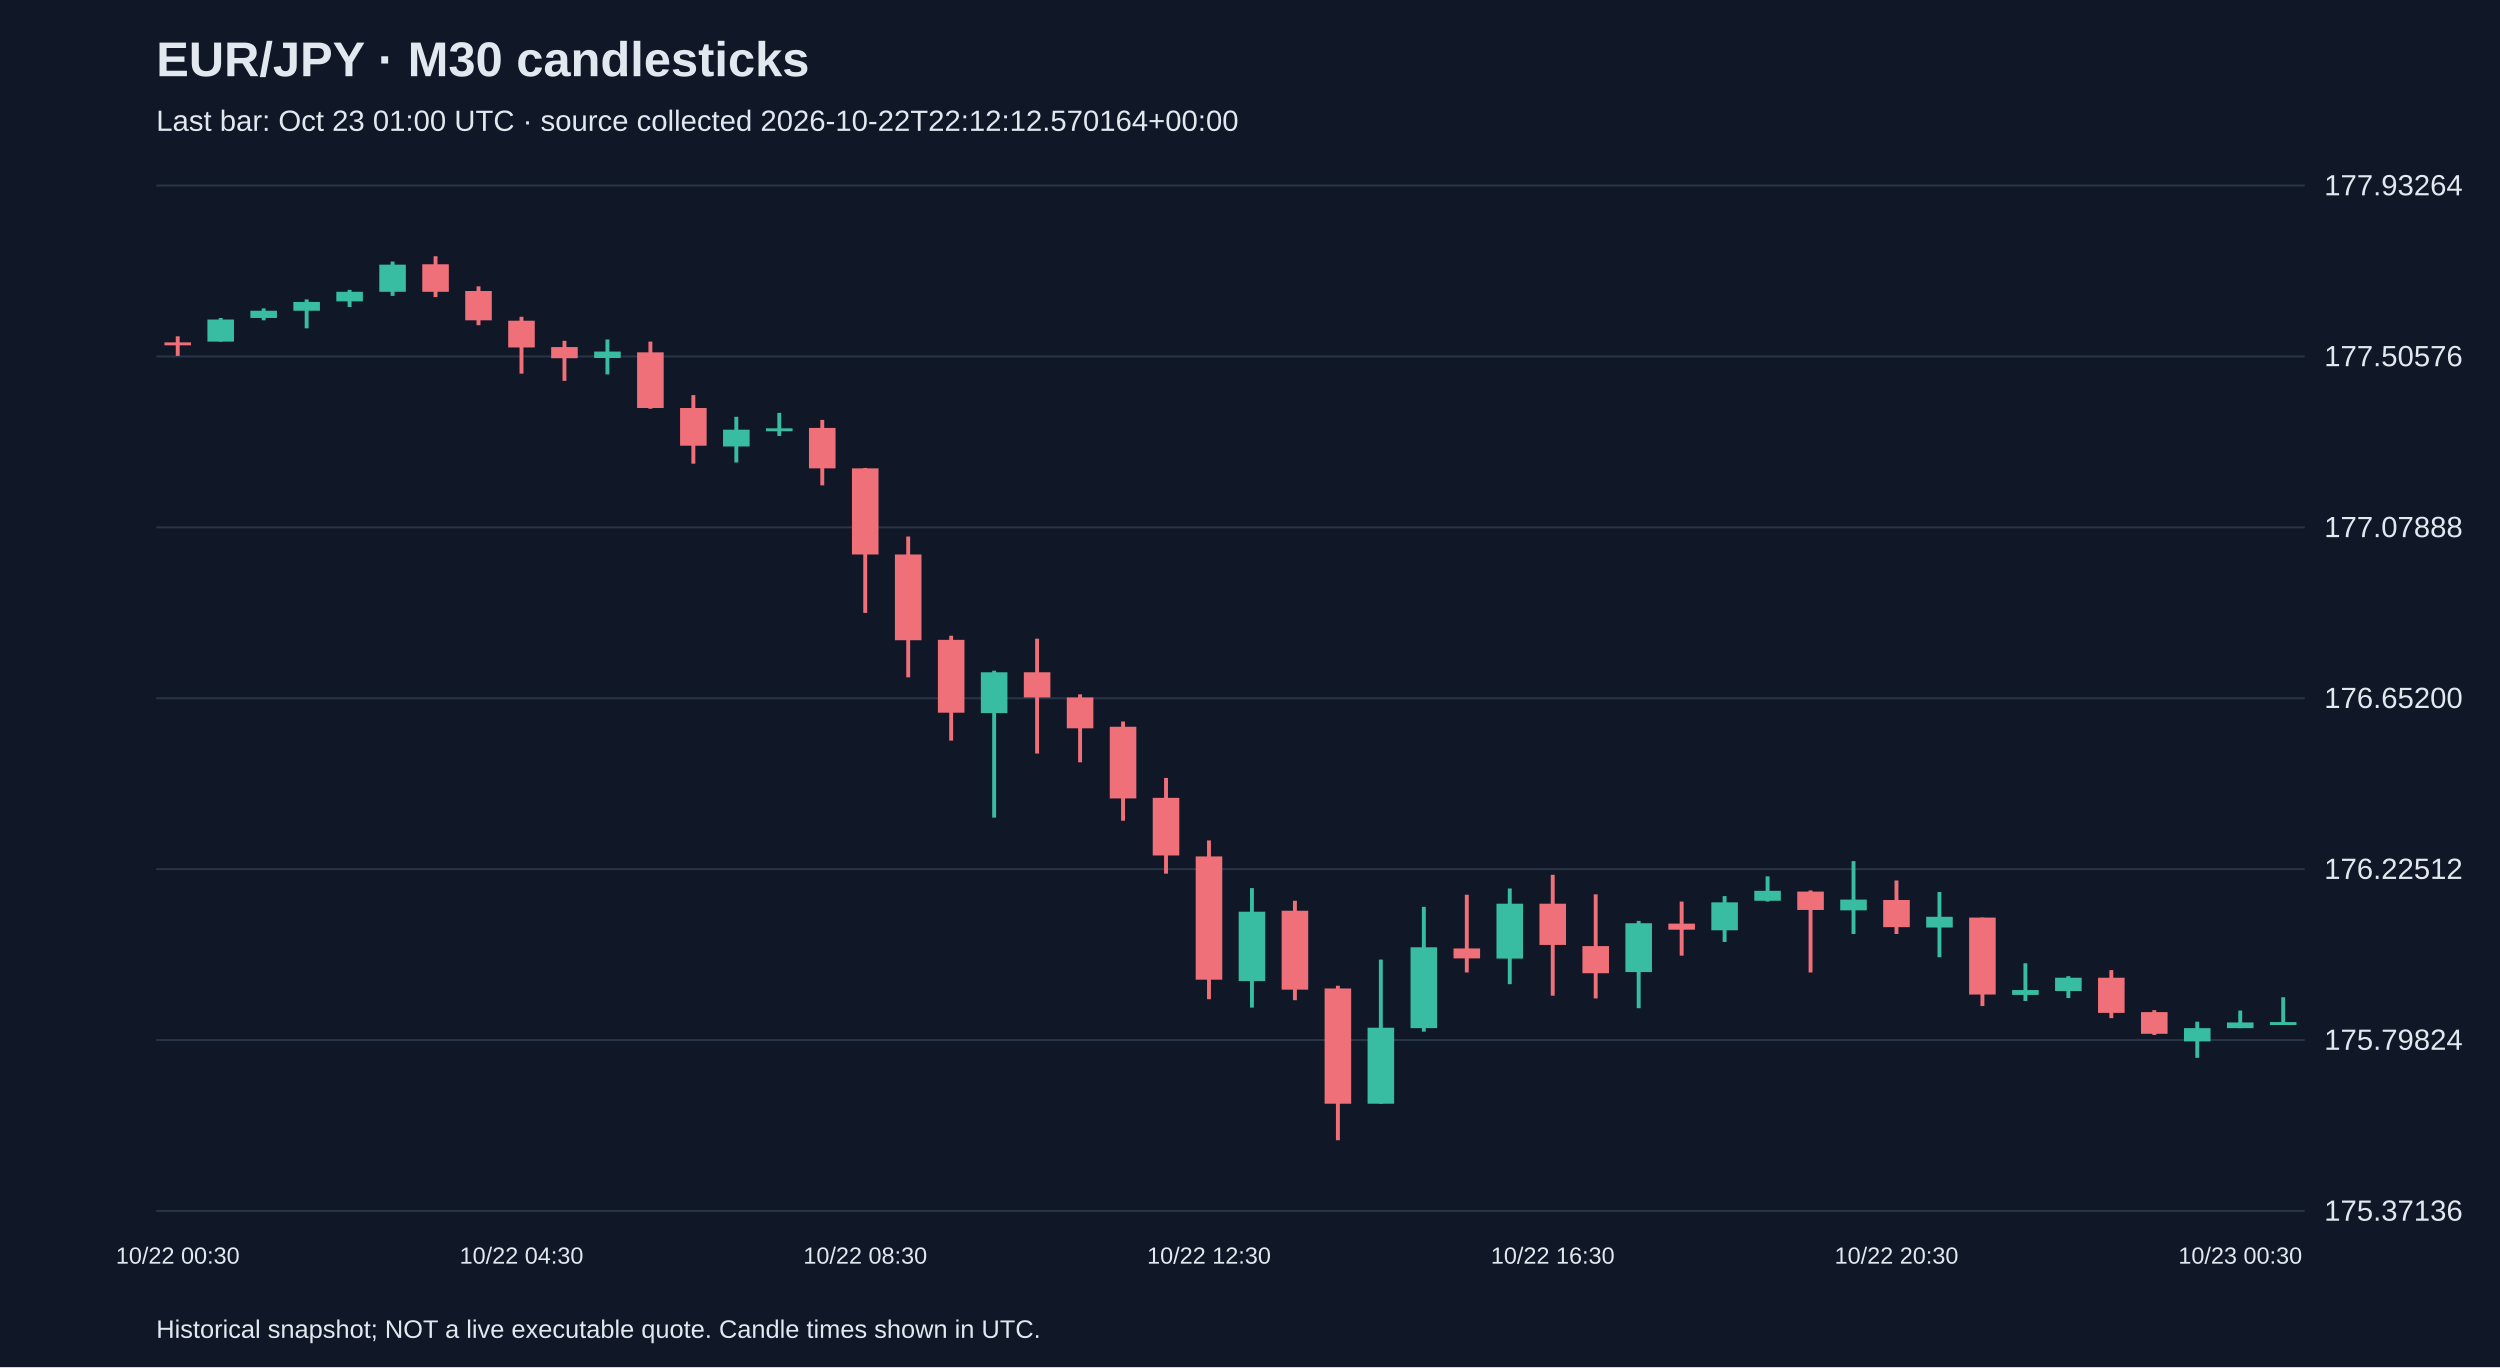
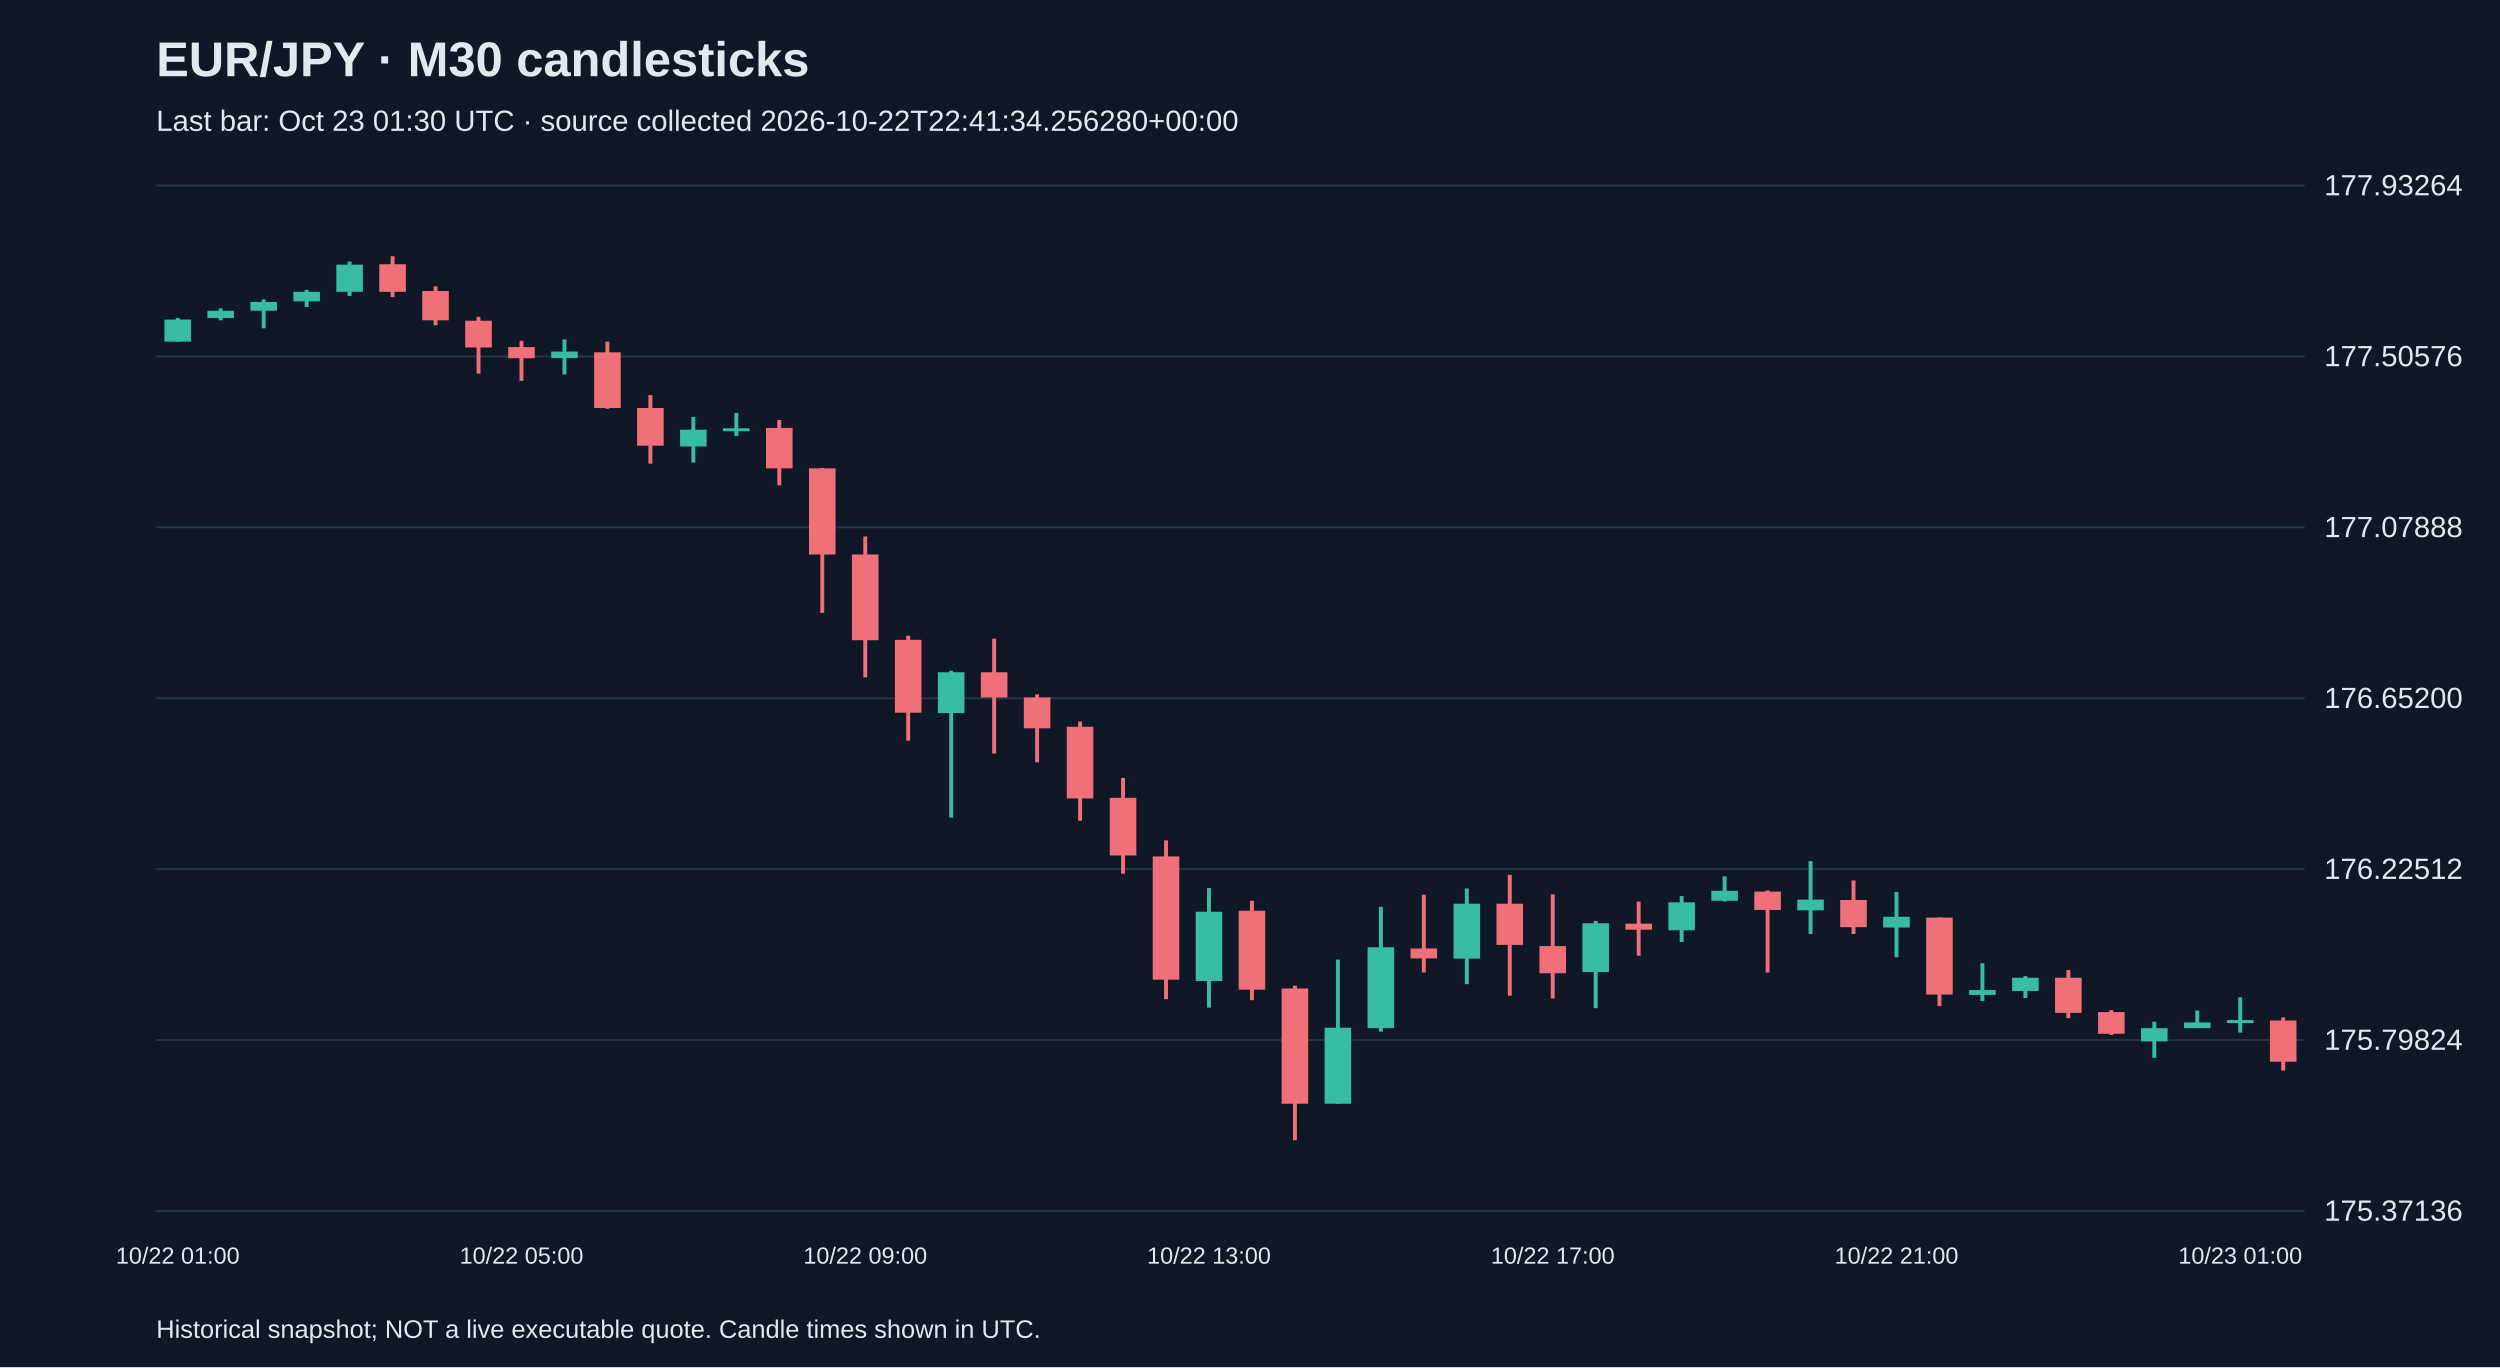
<svg xmlns="http://www.w3.org/2000/svg" viewBox="0 0 1280 700">
  <rect width="100%" height="100%" fill="#101827" />
  <style>text{font-family:Arial,sans-serif;fill:#e2e8f0}</style>
  <text x="80" y="39" font-size="25" font-weight="bold">EUR/JPY · M30 candlesticks</text>
-   <text x="80" y="67" font-size="15" fill="#a6b1c5">Last bar: Oct 23 01:00 UTC · source collected 2026-10-22T22:12:12.570164+00:00</text>
+   <text x="80" y="67" font-size="15" fill="#a6b1c5">Last bar: Oct 23 01:30 UTC · source collected 2026-10-22T22:41:34.256280+00:00</text>
  <line x1="80" y1="620.0" x2="1180" y2="620.0" stroke="#283548" />
  <text x="1190" y="625.0" font-size="15">175.37136</text>
  <line x1="80" y1="532.5" x2="1180" y2="532.5" stroke="#283548" />
  <text x="1190" y="537.5" font-size="15">175.79824</text>
  <line x1="80" y1="445.0" x2="1180" y2="445.0" stroke="#283548" />
  <text x="1190" y="450.0" font-size="15">176.22512</text>
  <line x1="80" y1="357.5" x2="1180" y2="357.5" stroke="#283548" />
  <text x="1190" y="362.5" font-size="15">176.65200</text>
  <line x1="80" y1="270.0" x2="1180" y2="270.0" stroke="#283548" />
  <text x="1190" y="275.0" font-size="15">177.07888</text>
  <line x1="80" y1="182.5" x2="1180" y2="182.5" stroke="#283548" />
  <text x="1190" y="187.5" font-size="15">177.50576</text>
  <line x1="80" y1="95.0" x2="1180" y2="95.0" stroke="#283548" />
  <text x="1190" y="100.0" font-size="15">177.93264</text>
-   <line x1="91.0" y1="172.2" x2="91.0" y2="182.2" stroke="#f07079" stroke-width="2" />
-   <rect x="84.2" y="175.3" width="13.6" height="1.5" fill="#f07079" />
-   <text x="91.0" y="647" text-anchor="middle" font-size="12">10/22 00:30</text>
-   <line x1="113.0" y1="162.8" x2="113.0" y2="174.9" stroke="#38bca2" stroke-width="2" />
-   <rect x="106.2" y="163.6" width="13.6" height="11.3" fill="#38bca2" />
-   <line x1="135.0" y1="157.9" x2="135.0" y2="164.0" stroke="#38bca2" stroke-width="2" />
-   <rect x="128.2" y="159.1" width="13.6" height="3.7" fill="#38bca2" />
-   <line x1="157.0" y1="153.3" x2="157.0" y2="168.1" stroke="#38bca2" stroke-width="2" />
-   <rect x="150.2" y="154.6" width="13.6" height="4.5" fill="#38bca2" />
-   <line x1="179.0" y1="148.4" x2="179.0" y2="157.2" stroke="#38bca2" stroke-width="2" />
-   <rect x="172.2" y="149.4" width="13.6" height="4.9" fill="#38bca2" />
-   <line x1="201.0" y1="133.9" x2="201.0" y2="151.5" stroke="#38bca2" stroke-width="2" />
-   <rect x="194.2" y="135.5" width="13.6" height="13.9" fill="#38bca2" />
-   <line x1="223.0" y1="131.2" x2="223.0" y2="152.1" stroke="#f07079" stroke-width="2" />
-   <rect x="216.2" y="135.3" width="13.6" height="14.1" fill="#f07079" />
-   <line x1="245.0" y1="146.6" x2="245.0" y2="166.5" stroke="#f07079" stroke-width="2" />
-   <rect x="238.2" y="149.0" width="13.6" height="15.0" fill="#f07079" />
-   <line x1="267.0" y1="162.2" x2="267.0" y2="191.3" stroke="#f07079" stroke-width="2" />
-   <rect x="260.2" y="164.2" width="13.6" height="13.7" fill="#f07079" />
-   <text x="267.0" y="647" text-anchor="middle" font-size="12">10/22 04:30</text>
-   <line x1="289.0" y1="174.5" x2="289.0" y2="195.0" stroke="#f07079" stroke-width="2" />
-   <rect x="282.2" y="177.7" width="13.6" height="5.7" fill="#f07079" />
-   <line x1="311.0" y1="173.8" x2="311.0" y2="191.7" stroke="#38bca2" stroke-width="2" />
-   <rect x="304.2" y="180.0" width="13.6" height="3.3" fill="#38bca2" />
-   <line x1="333.0" y1="174.9" x2="333.0" y2="209.3" stroke="#f07079" stroke-width="2" />
-   <rect x="326.2" y="180.4" width="13.6" height="28.5" fill="#f07079" />
-   <line x1="355.0" y1="202.3" x2="355.0" y2="237.4" stroke="#f07079" stroke-width="2" />
-   <rect x="348.2" y="208.9" width="13.6" height="19.3" fill="#f07079" />
-   <line x1="377.0" y1="213.4" x2="377.0" y2="236.8" stroke="#38bca2" stroke-width="2" />
-   <rect x="370.2" y="220.0" width="13.6" height="8.6" fill="#38bca2" />
-   <line x1="399.0" y1="211.4" x2="399.0" y2="223.2" stroke="#38bca2" stroke-width="2" />
-   <rect x="392.2" y="219.3" width="13.6" height="1.5" fill="#38bca2" />
-   <line x1="421.0" y1="215.0" x2="421.0" y2="248.5" stroke="#f07079" stroke-width="2" />
-   <rect x="414.2" y="219.1" width="13.6" height="20.7" fill="#f07079" />
-   <line x1="443.0" y1="239.6" x2="443.0" y2="313.8" stroke="#f07079" stroke-width="2" />
-   <rect x="436.2" y="239.8" width="13.6" height="44.1" fill="#f07079" />
-   <text x="443.0" y="647" text-anchor="middle" font-size="12">10/22 08:30</text>
-   <line x1="465.0" y1="274.7" x2="465.0" y2="346.8" stroke="#f07079" stroke-width="2" />
-   <rect x="458.2" y="283.9" width="13.6" height="43.9" fill="#f07079" />
-   <line x1="487.0" y1="325.5" x2="487.0" y2="379.2" stroke="#f07079" stroke-width="2" />
-   <rect x="480.2" y="327.6" width="13.6" height="37.3" fill="#f07079" />
-   <line x1="509.0" y1="343.4" x2="509.0" y2="418.6" stroke="#38bca2" stroke-width="2" />
-   <rect x="502.2" y="344.2" width="13.6" height="20.9" fill="#38bca2" />
-   <line x1="531.0" y1="327.0" x2="531.0" y2="385.8" stroke="#f07079" stroke-width="2" />
-   <rect x="524.2" y="344.2" width="13.6" height="12.9" fill="#f07079" />
-   <line x1="553.0" y1="355.5" x2="553.0" y2="390.3" stroke="#f07079" stroke-width="2" />
-   <rect x="546.2" y="357.1" width="13.6" height="15.8" fill="#f07079" />
-   <line x1="575.0" y1="369.4" x2="575.0" y2="420.2" stroke="#f07079" stroke-width="2" />
-   <rect x="568.2" y="372.1" width="13.6" height="36.7" fill="#f07079" />
-   <line x1="597.0" y1="398.3" x2="597.0" y2="447.3" stroke="#f07079" stroke-width="2" />
-   <rect x="590.2" y="408.5" width="13.6" height="29.5" fill="#f07079" />
-   <line x1="619.0" y1="430.3" x2="619.0" y2="511.6" stroke="#f07079" stroke-width="2" />
-   <rect x="612.2" y="438.5" width="13.6" height="63.1" fill="#f07079" />
-   <text x="619.0" y="647" text-anchor="middle" font-size="12">10/22 12:30</text>
-   <line x1="641.0" y1="454.7" x2="641.0" y2="515.9" stroke="#38bca2" stroke-width="2" />
-   <rect x="634.2" y="466.8" width="13.6" height="35.5" fill="#38bca2" />
-   <line x1="663.0" y1="461.2" x2="663.0" y2="512.1" stroke="#f07079" stroke-width="2" />
-   <rect x="656.2" y="466.3" width="13.6" height="40.4" fill="#f07079" />
-   <line x1="685.0" y1="504.7" x2="685.0" y2="583.8" stroke="#f07079" stroke-width="2" />
-   <rect x="678.2" y="506.1" width="13.6" height="59.0" fill="#f07079" />
-   <line x1="707.0" y1="491.3" x2="707.0" y2="565.1" stroke="#38bca2" stroke-width="2" />
-   <rect x="700.2" y="526.2" width="13.6" height="38.9" fill="#38bca2" />
-   <line x1="729.0" y1="464.3" x2="729.0" y2="528.2" stroke="#38bca2" stroke-width="2" />
-   <rect x="722.2" y="485.0" width="13.6" height="41.4" fill="#38bca2" />
-   <line x1="751.0" y1="458.1" x2="751.0" y2="497.9" stroke="#f07079" stroke-width="2" />
-   <rect x="744.2" y="485.6" width="13.6" height="5.1" fill="#f07079" />
-   <line x1="773.0" y1="454.9" x2="773.0" y2="503.9" stroke="#38bca2" stroke-width="2" />
-   <rect x="766.2" y="462.7" width="13.6" height="28.1" fill="#38bca2" />
-   <line x1="795.0" y1="447.9" x2="795.0" y2="509.8" stroke="#f07079" stroke-width="2" />
-   <rect x="788.2" y="462.7" width="13.6" height="21.1" fill="#f07079" />
-   <text x="795.0" y="647" text-anchor="middle" font-size="12">10/22 16:30</text>
-   <line x1="817.0" y1="457.9" x2="817.0" y2="511.2" stroke="#f07079" stroke-width="2" />
-   <rect x="810.2" y="484.4" width="13.6" height="13.9" fill="#f07079" />
-   <line x1="839.0" y1="471.5" x2="839.0" y2="516.2" stroke="#38bca2" stroke-width="2" />
-   <rect x="832.2" y="472.7" width="13.6" height="25.0" fill="#38bca2" />
-   <line x1="861.0" y1="461.6" x2="861.0" y2="489.3" stroke="#f07079" stroke-width="2" />
-   <rect x="854.2" y="472.9" width="13.6" height="3.1" fill="#f07079" />
-   <line x1="883.0" y1="458.8" x2="883.0" y2="482.3" stroke="#38bca2" stroke-width="2" />
-   <rect x="876.2" y="462.0" width="13.6" height="14.3" fill="#38bca2" />
-   <line x1="905.0" y1="448.7" x2="905.0" y2="461.6" stroke="#38bca2" stroke-width="2" />
-   <rect x="898.2" y="456.1" width="13.6" height="5.1" fill="#38bca2" />
-   <line x1="927.0" y1="455.9" x2="927.0" y2="497.9" stroke="#f07079" stroke-width="2" />
-   <rect x="920.2" y="456.5" width="13.6" height="9.4" fill="#f07079" />
-   <line x1="949.0" y1="440.9" x2="949.0" y2="478.2" stroke="#38bca2" stroke-width="2" />
-   <rect x="942.2" y="460.6" width="13.6" height="5.5" fill="#38bca2" />
-   <line x1="971.0" y1="450.8" x2="971.0" y2="478.2" stroke="#f07079" stroke-width="2" />
-   <rect x="964.2" y="460.8" width="13.6" height="13.9" fill="#f07079" />
-   <text x="971.0" y="647" text-anchor="middle" font-size="12">10/22 20:30</text>
-   <line x1="993.0" y1="456.7" x2="993.0" y2="490.1" stroke="#38bca2" stroke-width="2" />
-   <rect x="986.2" y="469.4" width="13.6" height="5.5" fill="#38bca2" />
-   <line x1="1015.0" y1="469.8" x2="1015.0" y2="515.1" stroke="#f07079" stroke-width="2" />
-   <rect x="1008.2" y="469.8" width="13.6" height="39.4" fill="#f07079" />
-   <line x1="1037.0" y1="493.2" x2="1037.0" y2="512.5" stroke="#38bca2" stroke-width="2" />
-   <rect x="1030.2" y="506.9" width="13.6" height="2.5" fill="#38bca2" />
-   <line x1="1059.0" y1="499.8" x2="1059.0" y2="511.0" stroke="#38bca2" stroke-width="2" />
-   <rect x="1052.2" y="500.6" width="13.6" height="6.8" fill="#38bca2" />
-   <line x1="1081.0" y1="496.7" x2="1081.0" y2="521.3" stroke="#f07079" stroke-width="2" />
-   <rect x="1074.2" y="500.6" width="13.6" height="18.0" fill="#f07079" />
-   <line x1="1103.0" y1="517.2" x2="1103.0" y2="529.9" stroke="#f07079" stroke-width="2" />
-   <rect x="1096.2" y="518.2" width="13.6" height="11.1" fill="#f07079" />
-   <line x1="1125.0" y1="523.1" x2="1125.0" y2="541.6" stroke="#38bca2" stroke-width="2" />
-   <rect x="1118.2" y="526.4" width="13.6" height="6.8" fill="#38bca2" />
-   <line x1="1147.0" y1="517.4" x2="1147.0" y2="526.4" stroke="#38bca2" stroke-width="2" />
-   <rect x="1140.2" y="523.5" width="13.6" height="2.9" fill="#38bca2" />
-   <text x="1147.0" y="647" text-anchor="middle" font-size="12">10/23 00:30</text>
-   <line x1="1169.0" y1="510.6" x2="1169.0" y2="524.4" stroke="#38bca2" stroke-width="2" />
-   <rect x="1162.2" y="523.3" width="13.6" height="1.5" fill="#38bca2" />
+   <line x1="91.0" y1="162.8" x2="91.0" y2="174.9" stroke="#38bca2" stroke-width="2" />
+   <rect x="84.2" y="163.6" width="13.6" height="11.3" fill="#38bca2" />
+   <text x="91.0" y="647" text-anchor="middle" font-size="12">10/22 01:00</text>
+   <line x1="113.0" y1="157.9" x2="113.0" y2="164.0" stroke="#38bca2" stroke-width="2" />
+   <rect x="106.2" y="159.1" width="13.6" height="3.7" fill="#38bca2" />
+   <line x1="135.0" y1="153.3" x2="135.0" y2="168.1" stroke="#38bca2" stroke-width="2" />
+   <rect x="128.2" y="154.6" width="13.6" height="4.5" fill="#38bca2" />
+   <line x1="157.0" y1="148.4" x2="157.0" y2="157.2" stroke="#38bca2" stroke-width="2" />
+   <rect x="150.2" y="149.4" width="13.6" height="4.9" fill="#38bca2" />
+   <line x1="179.0" y1="133.9" x2="179.0" y2="151.5" stroke="#38bca2" stroke-width="2" />
+   <rect x="172.2" y="135.5" width="13.6" height="13.9" fill="#38bca2" />
+   <line x1="201.0" y1="131.2" x2="201.0" y2="152.1" stroke="#f07079" stroke-width="2" />
+   <rect x="194.2" y="135.3" width="13.6" height="14.1" fill="#f07079" />
+   <line x1="223.0" y1="146.6" x2="223.0" y2="166.5" stroke="#f07079" stroke-width="2" />
+   <rect x="216.2" y="149.0" width="13.6" height="15.0" fill="#f07079" />
+   <line x1="245.0" y1="162.2" x2="245.0" y2="191.3" stroke="#f07079" stroke-width="2" />
+   <rect x="238.2" y="164.2" width="13.6" height="13.7" fill="#f07079" />
+   <line x1="267.0" y1="174.5" x2="267.0" y2="195.0" stroke="#f07079" stroke-width="2" />
+   <rect x="260.2" y="177.7" width="13.6" height="5.7" fill="#f07079" />
+   <text x="267.0" y="647" text-anchor="middle" font-size="12">10/22 05:00</text>
+   <line x1="289.0" y1="173.8" x2="289.0" y2="191.7" stroke="#38bca2" stroke-width="2" />
+   <rect x="282.2" y="180.0" width="13.6" height="3.3" fill="#38bca2" />
+   <line x1="311.0" y1="174.9" x2="311.0" y2="209.3" stroke="#f07079" stroke-width="2" />
+   <rect x="304.2" y="180.4" width="13.6" height="28.5" fill="#f07079" />
+   <line x1="333.0" y1="202.3" x2="333.0" y2="237.4" stroke="#f07079" stroke-width="2" />
+   <rect x="326.2" y="208.9" width="13.6" height="19.3" fill="#f07079" />
+   <line x1="355.0" y1="213.4" x2="355.0" y2="236.8" stroke="#38bca2" stroke-width="2" />
+   <rect x="348.2" y="220.0" width="13.6" height="8.6" fill="#38bca2" />
+   <line x1="377.0" y1="211.4" x2="377.0" y2="223.2" stroke="#38bca2" stroke-width="2" />
+   <rect x="370.2" y="219.3" width="13.6" height="1.5" fill="#38bca2" />
+   <line x1="399.0" y1="215.0" x2="399.0" y2="248.5" stroke="#f07079" stroke-width="2" />
+   <rect x="392.2" y="219.1" width="13.6" height="20.7" fill="#f07079" />
+   <line x1="421.0" y1="239.6" x2="421.0" y2="313.8" stroke="#f07079" stroke-width="2" />
+   <rect x="414.2" y="239.8" width="13.6" height="44.1" fill="#f07079" />
+   <line x1="443.0" y1="274.7" x2="443.0" y2="346.8" stroke="#f07079" stroke-width="2" />
+   <rect x="436.2" y="283.9" width="13.6" height="43.9" fill="#f07079" />
+   <text x="443.0" y="647" text-anchor="middle" font-size="12">10/22 09:00</text>
+   <line x1="465.0" y1="325.5" x2="465.0" y2="379.2" stroke="#f07079" stroke-width="2" />
+   <rect x="458.2" y="327.6" width="13.6" height="37.3" fill="#f07079" />
+   <line x1="487.0" y1="343.4" x2="487.0" y2="418.6" stroke="#38bca2" stroke-width="2" />
+   <rect x="480.2" y="344.2" width="13.6" height="20.9" fill="#38bca2" />
+   <line x1="509.0" y1="327.0" x2="509.0" y2="385.8" stroke="#f07079" stroke-width="2" />
+   <rect x="502.2" y="344.2" width="13.6" height="12.9" fill="#f07079" />
+   <line x1="531.0" y1="355.5" x2="531.0" y2="390.3" stroke="#f07079" stroke-width="2" />
+   <rect x="524.2" y="357.1" width="13.6" height="15.8" fill="#f07079" />
+   <line x1="553.0" y1="369.4" x2="553.0" y2="420.2" stroke="#f07079" stroke-width="2" />
+   <rect x="546.2" y="372.1" width="13.6" height="36.7" fill="#f07079" />
+   <line x1="575.0" y1="398.3" x2="575.0" y2="447.3" stroke="#f07079" stroke-width="2" />
+   <rect x="568.2" y="408.5" width="13.6" height="29.5" fill="#f07079" />
+   <line x1="597.0" y1="430.3" x2="597.0" y2="511.6" stroke="#f07079" stroke-width="2" />
+   <rect x="590.2" y="438.5" width="13.6" height="63.1" fill="#f07079" />
+   <line x1="619.0" y1="454.7" x2="619.0" y2="515.9" stroke="#38bca2" stroke-width="2" />
+   <rect x="612.2" y="466.8" width="13.6" height="35.5" fill="#38bca2" />
+   <text x="619.0" y="647" text-anchor="middle" font-size="12">10/22 13:00</text>
+   <line x1="641.0" y1="461.2" x2="641.0" y2="512.1" stroke="#f07079" stroke-width="2" />
+   <rect x="634.2" y="466.3" width="13.6" height="40.4" fill="#f07079" />
+   <line x1="663.0" y1="504.7" x2="663.0" y2="583.8" stroke="#f07079" stroke-width="2" />
+   <rect x="656.2" y="506.1" width="13.6" height="59.0" fill="#f07079" />
+   <line x1="685.0" y1="491.3" x2="685.0" y2="565.1" stroke="#38bca2" stroke-width="2" />
+   <rect x="678.2" y="526.2" width="13.6" height="38.9" fill="#38bca2" />
+   <line x1="707.0" y1="464.3" x2="707.0" y2="528.2" stroke="#38bca2" stroke-width="2" />
+   <rect x="700.2" y="485.0" width="13.6" height="41.4" fill="#38bca2" />
+   <line x1="729.0" y1="458.1" x2="729.0" y2="497.9" stroke="#f07079" stroke-width="2" />
+   <rect x="722.2" y="485.6" width="13.6" height="5.1" fill="#f07079" />
+   <line x1="751.0" y1="454.9" x2="751.0" y2="503.9" stroke="#38bca2" stroke-width="2" />
+   <rect x="744.2" y="462.7" width="13.6" height="28.1" fill="#38bca2" />
+   <line x1="773.0" y1="447.9" x2="773.0" y2="509.8" stroke="#f07079" stroke-width="2" />
+   <rect x="766.2" y="462.7" width="13.6" height="21.1" fill="#f07079" />
+   <line x1="795.0" y1="457.9" x2="795.0" y2="511.2" stroke="#f07079" stroke-width="2" />
+   <rect x="788.2" y="484.4" width="13.6" height="13.9" fill="#f07079" />
+   <text x="795.0" y="647" text-anchor="middle" font-size="12">10/22 17:00</text>
+   <line x1="817.0" y1="471.5" x2="817.0" y2="516.2" stroke="#38bca2" stroke-width="2" />
+   <rect x="810.2" y="472.7" width="13.6" height="25.0" fill="#38bca2" />
+   <line x1="839.0" y1="461.6" x2="839.0" y2="489.3" stroke="#f07079" stroke-width="2" />
+   <rect x="832.2" y="472.9" width="13.6" height="3.1" fill="#f07079" />
+   <line x1="861.0" y1="458.8" x2="861.0" y2="482.3" stroke="#38bca2" stroke-width="2" />
+   <rect x="854.2" y="462.0" width="13.6" height="14.3" fill="#38bca2" />
+   <line x1="883.0" y1="448.7" x2="883.0" y2="461.6" stroke="#38bca2" stroke-width="2" />
+   <rect x="876.2" y="456.1" width="13.6" height="5.1" fill="#38bca2" />
+   <line x1="905.0" y1="455.9" x2="905.0" y2="497.9" stroke="#f07079" stroke-width="2" />
+   <rect x="898.2" y="456.5" width="13.6" height="9.4" fill="#f07079" />
+   <line x1="927.0" y1="440.9" x2="927.0" y2="478.2" stroke="#38bca2" stroke-width="2" />
+   <rect x="920.2" y="460.6" width="13.6" height="5.5" fill="#38bca2" />
+   <line x1="949.0" y1="450.8" x2="949.0" y2="478.2" stroke="#f07079" stroke-width="2" />
+   <rect x="942.2" y="460.8" width="13.6" height="13.9" fill="#f07079" />
+   <line x1="971.0" y1="456.7" x2="971.0" y2="490.1" stroke="#38bca2" stroke-width="2" />
+   <rect x="964.2" y="469.4" width="13.6" height="5.5" fill="#38bca2" />
+   <text x="971.0" y="647" text-anchor="middle" font-size="12">10/22 21:00</text>
+   <line x1="993.0" y1="469.8" x2="993.0" y2="515.1" stroke="#f07079" stroke-width="2" />
+   <rect x="986.2" y="469.8" width="13.6" height="39.4" fill="#f07079" />
+   <line x1="1015.0" y1="493.2" x2="1015.0" y2="512.5" stroke="#38bca2" stroke-width="2" />
+   <rect x="1008.2" y="506.9" width="13.6" height="2.5" fill="#38bca2" />
+   <line x1="1037.0" y1="499.8" x2="1037.0" y2="511.0" stroke="#38bca2" stroke-width="2" />
+   <rect x="1030.2" y="500.6" width="13.6" height="6.8" fill="#38bca2" />
+   <line x1="1059.0" y1="496.7" x2="1059.0" y2="521.3" stroke="#f07079" stroke-width="2" />
+   <rect x="1052.2" y="500.6" width="13.6" height="18.0" fill="#f07079" />
+   <line x1="1081.0" y1="517.2" x2="1081.0" y2="529.9" stroke="#f07079" stroke-width="2" />
+   <rect x="1074.2" y="518.2" width="13.6" height="11.1" fill="#f07079" />
+   <line x1="1103.0" y1="523.1" x2="1103.0" y2="541.6" stroke="#38bca2" stroke-width="2" />
+   <rect x="1096.2" y="526.4" width="13.6" height="6.8" fill="#38bca2" />
+   <line x1="1125.0" y1="517.4" x2="1125.0" y2="526.4" stroke="#38bca2" stroke-width="2" />
+   <rect x="1118.2" y="523.5" width="13.6" height="2.9" fill="#38bca2" />
+   <line x1="1147.0" y1="510.6" x2="1147.0" y2="528.7" stroke="#38bca2" stroke-width="2" />
+   <rect x="1140.2" y="522.3" width="13.6" height="1.5" fill="#38bca2" />
+   <text x="1147.0" y="647" text-anchor="middle" font-size="12">10/23 01:00</text>
+   <line x1="1169.0" y1="520.9" x2="1169.0" y2="548.1" stroke="#f07079" stroke-width="2" />
+   <rect x="1162.2" y="522.5" width="13.6" height="21.1" fill="#f07079" />
  <text x="80" y="685" font-size="13">Historical snapshot; NOT a live executable quote. Candle times shown in UTC.</text>
</svg>
